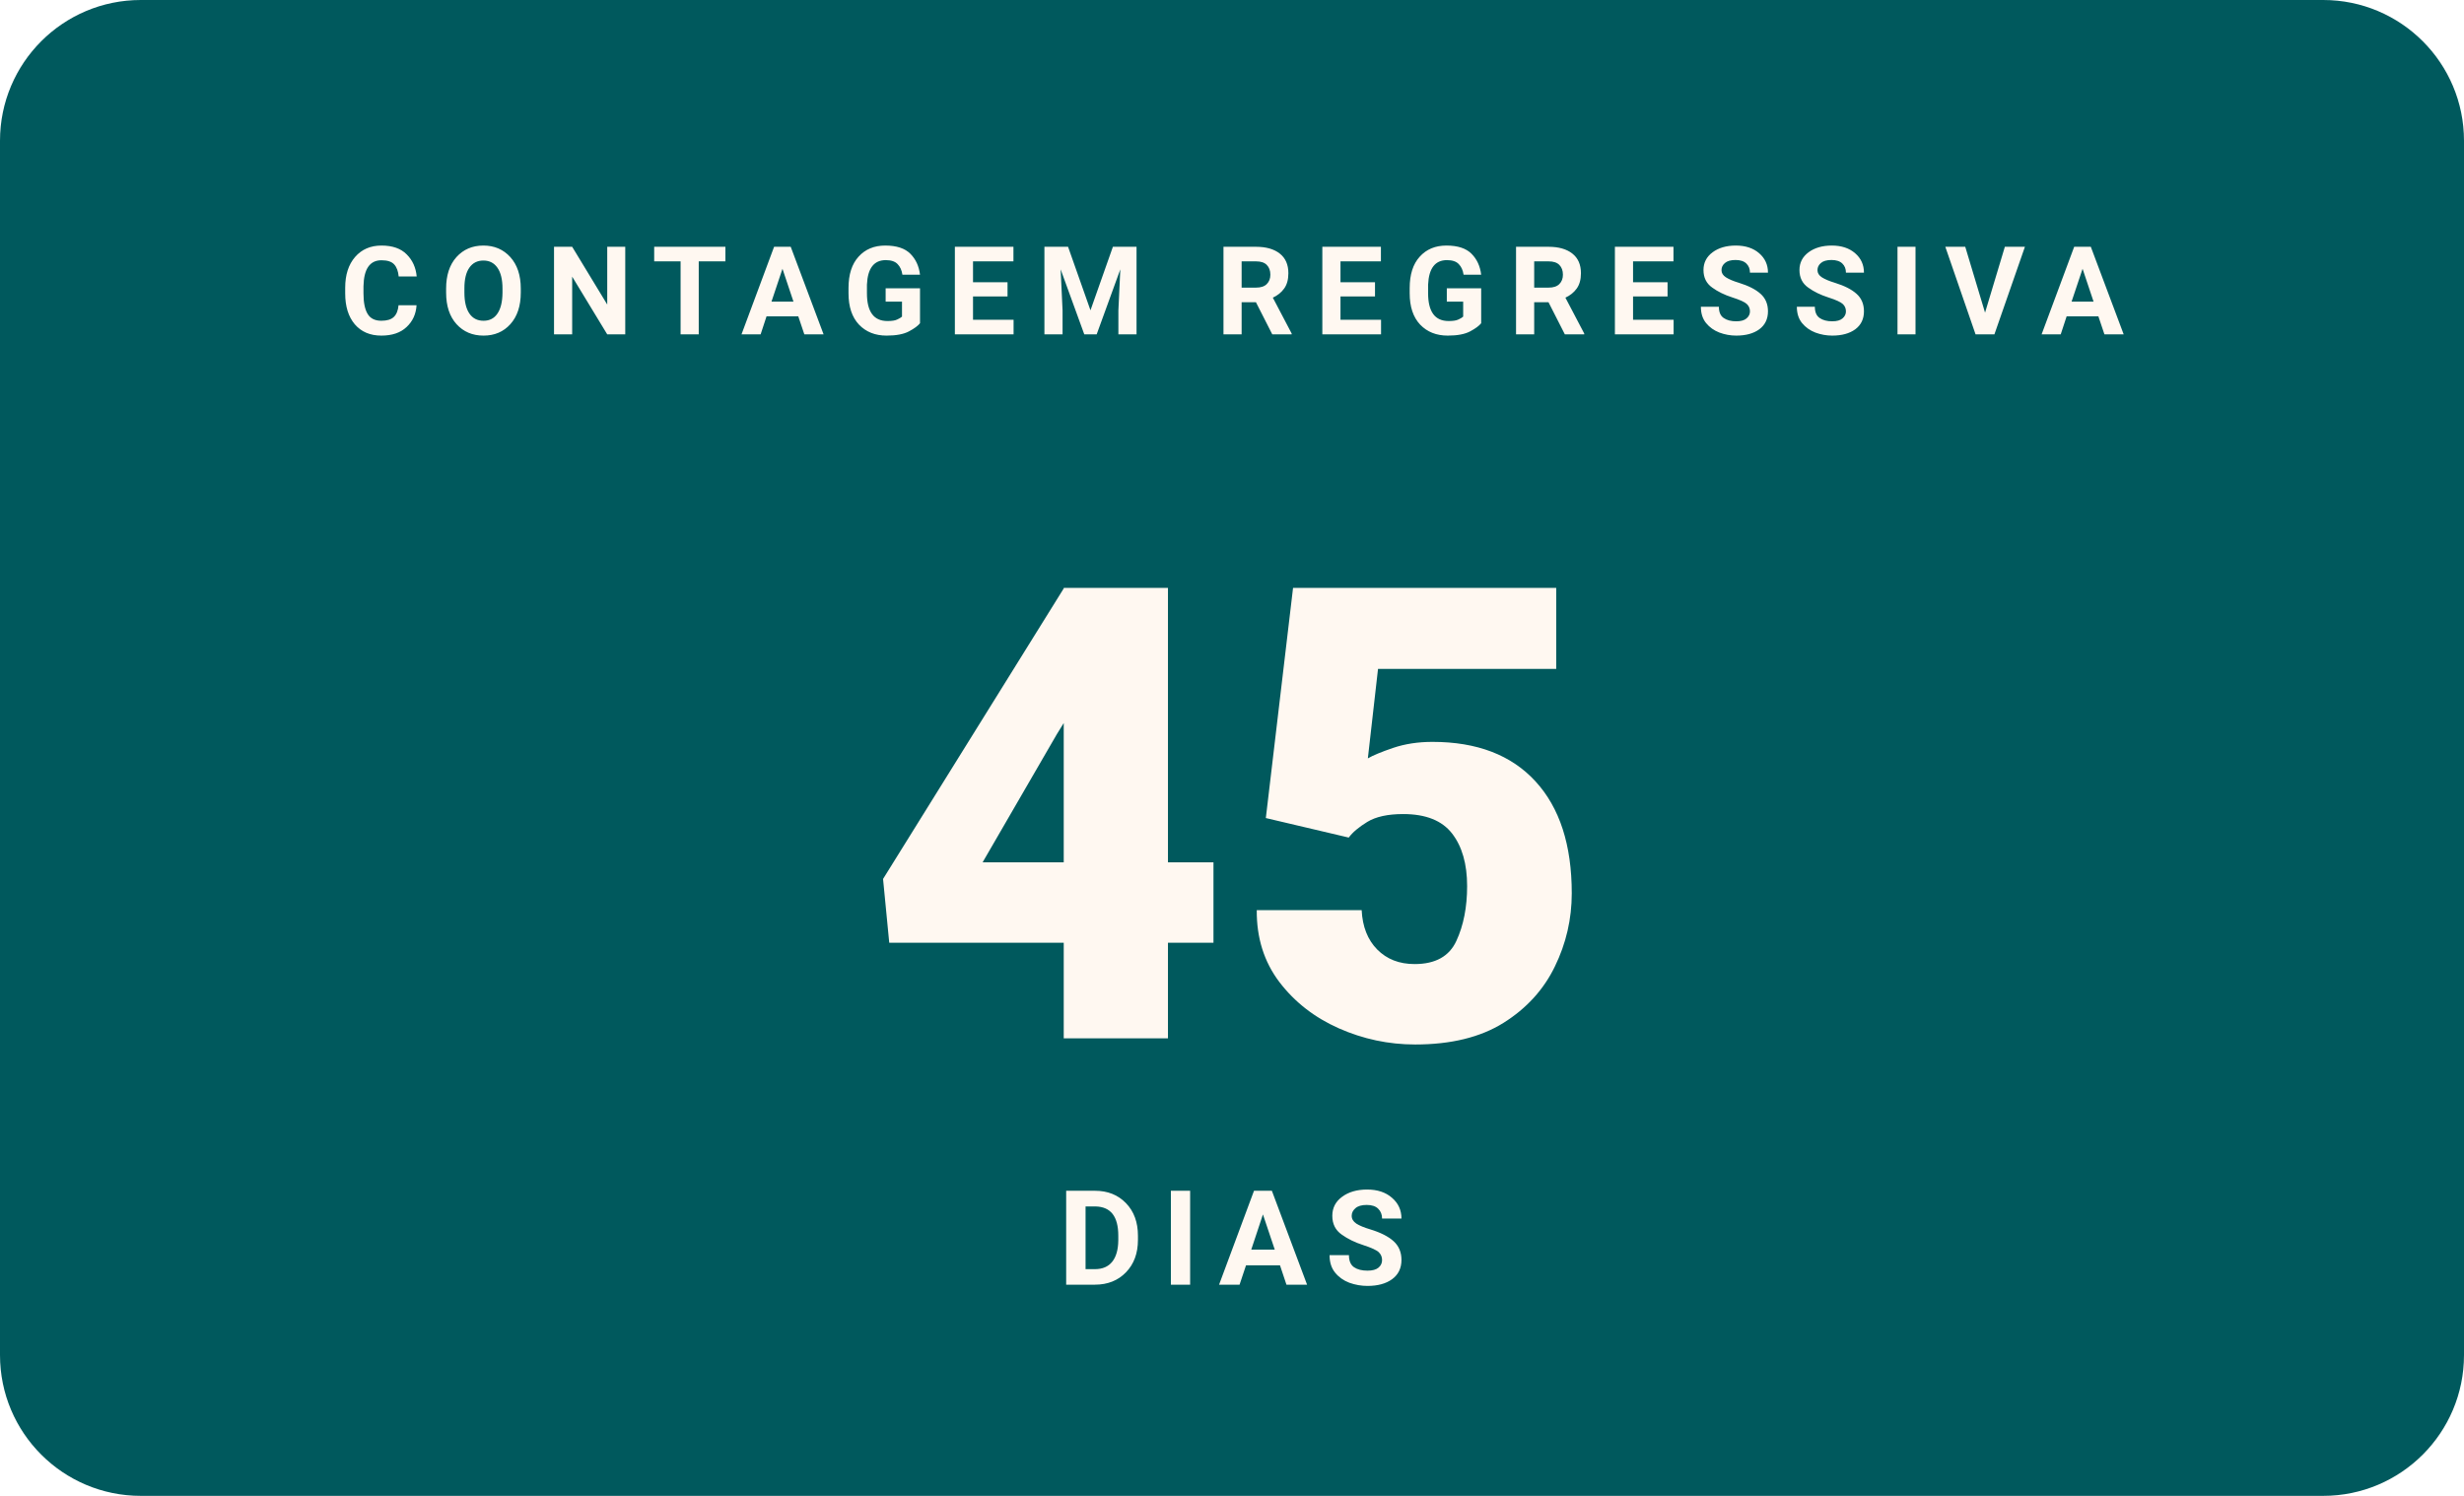
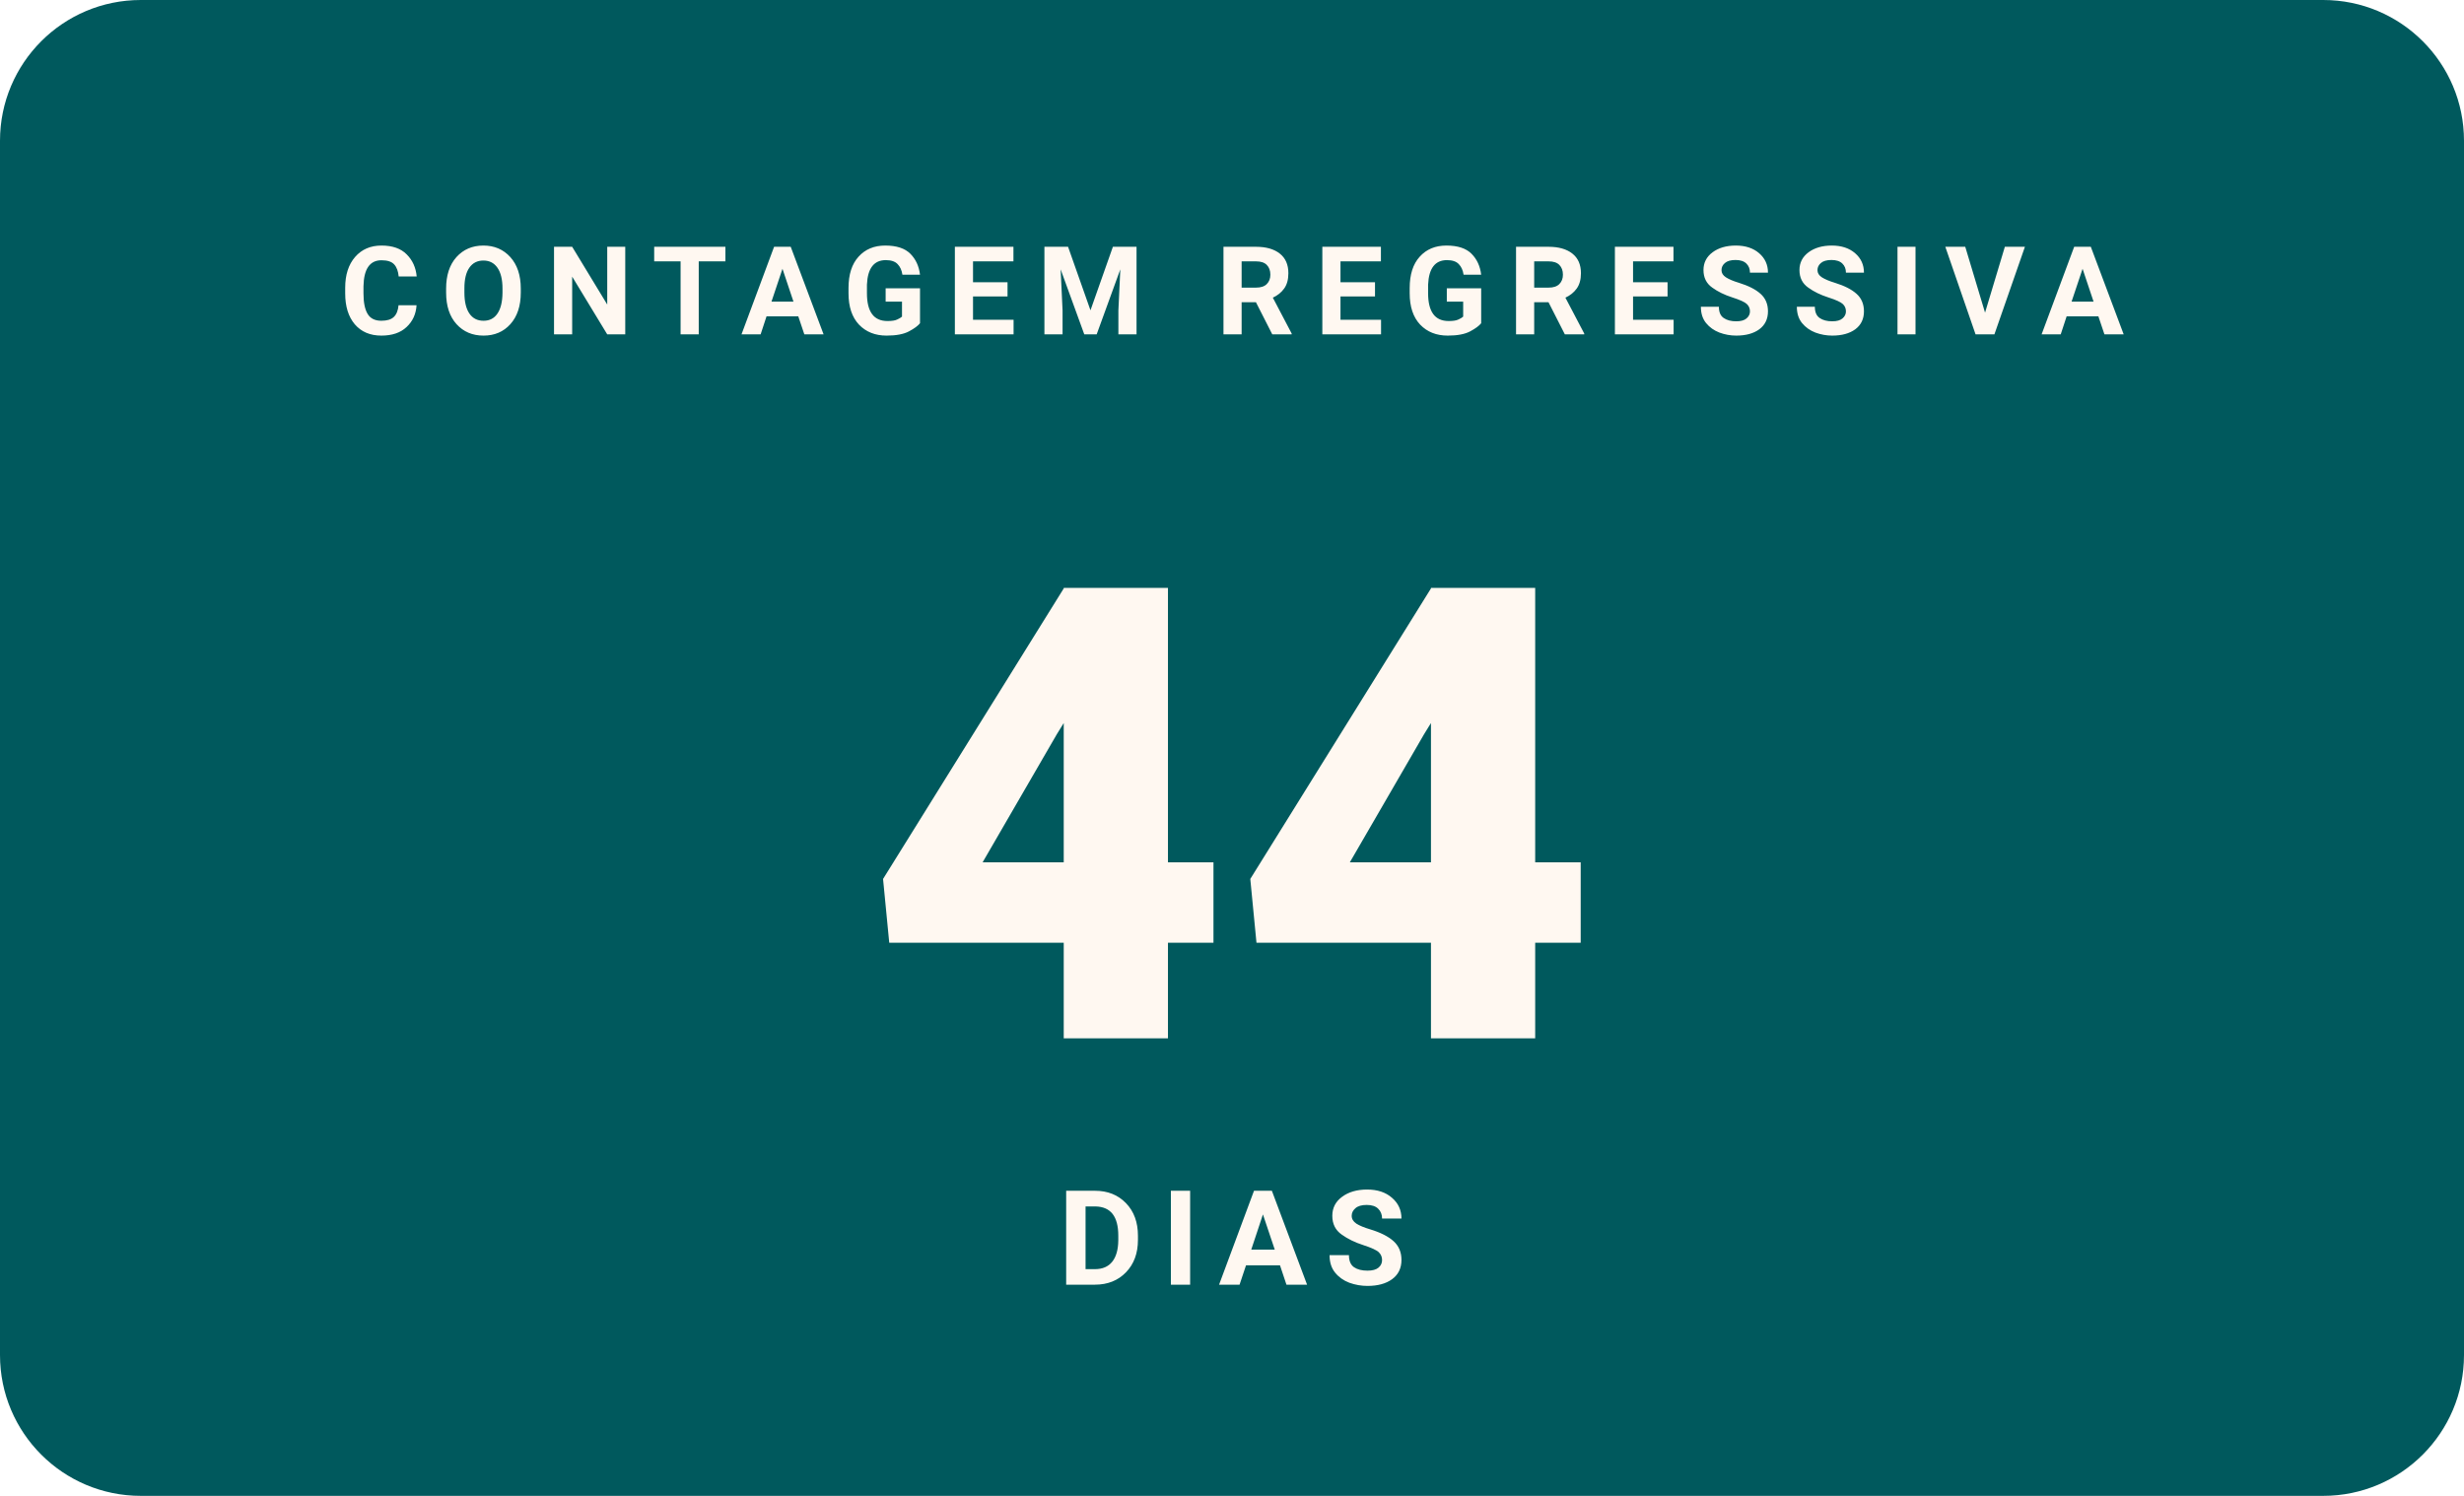
- <svg xmlns="http://www.w3.org/2000/svg" width="280" height="170" viewBox="0 0 280 170" role="img" aria-label="Faltam 45 dias para o WordCamp Brasil 2026">
+ <svg xmlns="http://www.w3.org/2000/svg" width="280" height="170" viewBox="0 0 280 170" role="img" aria-label="Faltam 44 dias para o WordCamp Brasil 2026">
  <rect width="280" height="170" rx="16" fill="#00595D" />
  <text x="140" y="38" text-anchor="middle" font-family="Poppins, -apple-system, Segoe UI, Roboto, Arial, sans-serif" font-size="14" font-weight="700" letter-spacing="2.3" fill="#FFF8F1">CONTAGEM REGRESSIVA</text>
-   <text x="140" y="118" text-anchor="middle" font-family="Poppins, -apple-system, Segoe UI, Roboto, Arial, sans-serif" font-size="72" font-weight="900" fill="#FFF8F1">45</text>
+   <text x="140" y="118" text-anchor="middle" font-family="Poppins, -apple-system, Segoe UI, Roboto, Arial, sans-serif" font-size="72" font-weight="900" fill="#FFF8F1">44</text>
  <text x="140" y="146" text-anchor="middle" font-family="Manrope, -apple-system, Segoe UI, Roboto, Arial, sans-serif" font-size="15" font-weight="600" letter-spacing="2" fill="#FFF8F1">DIAS</text>
</svg>
